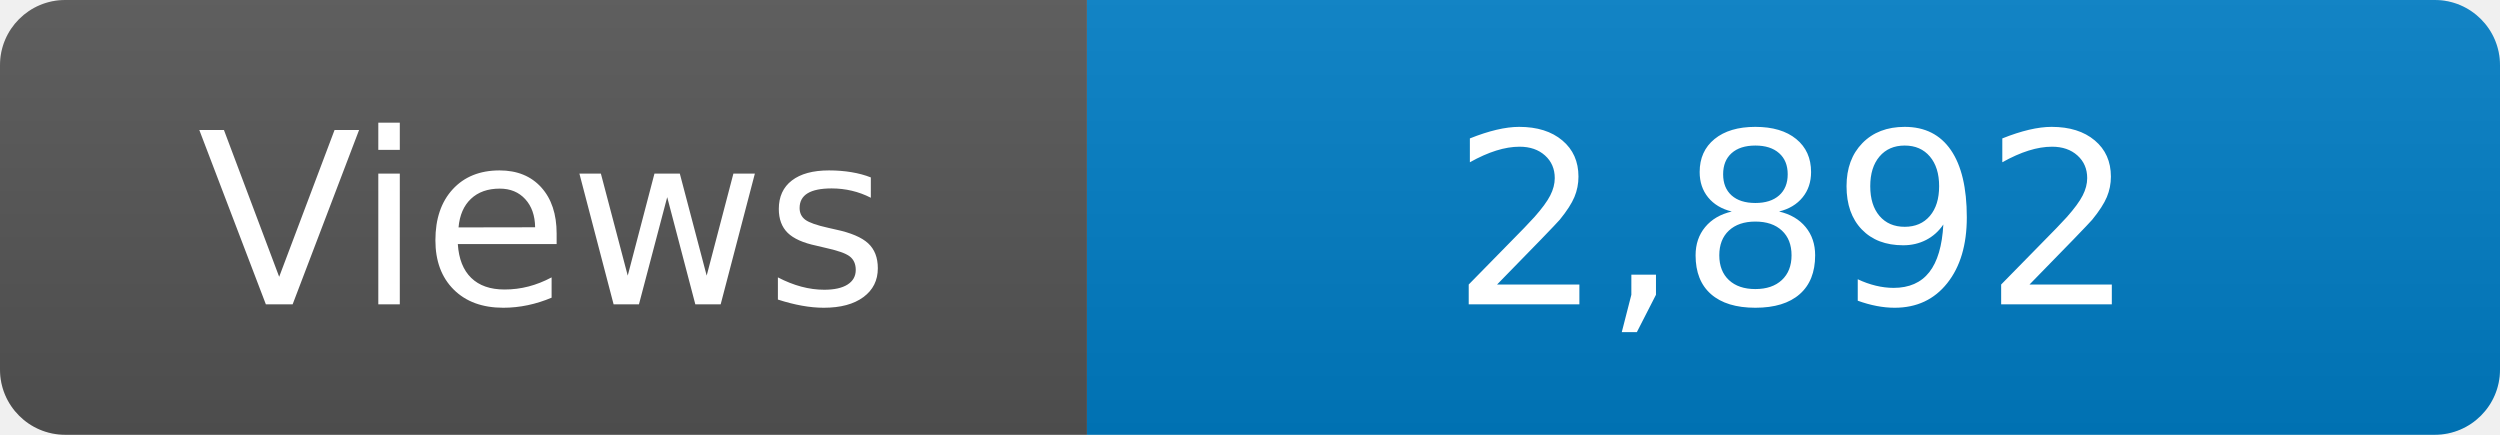
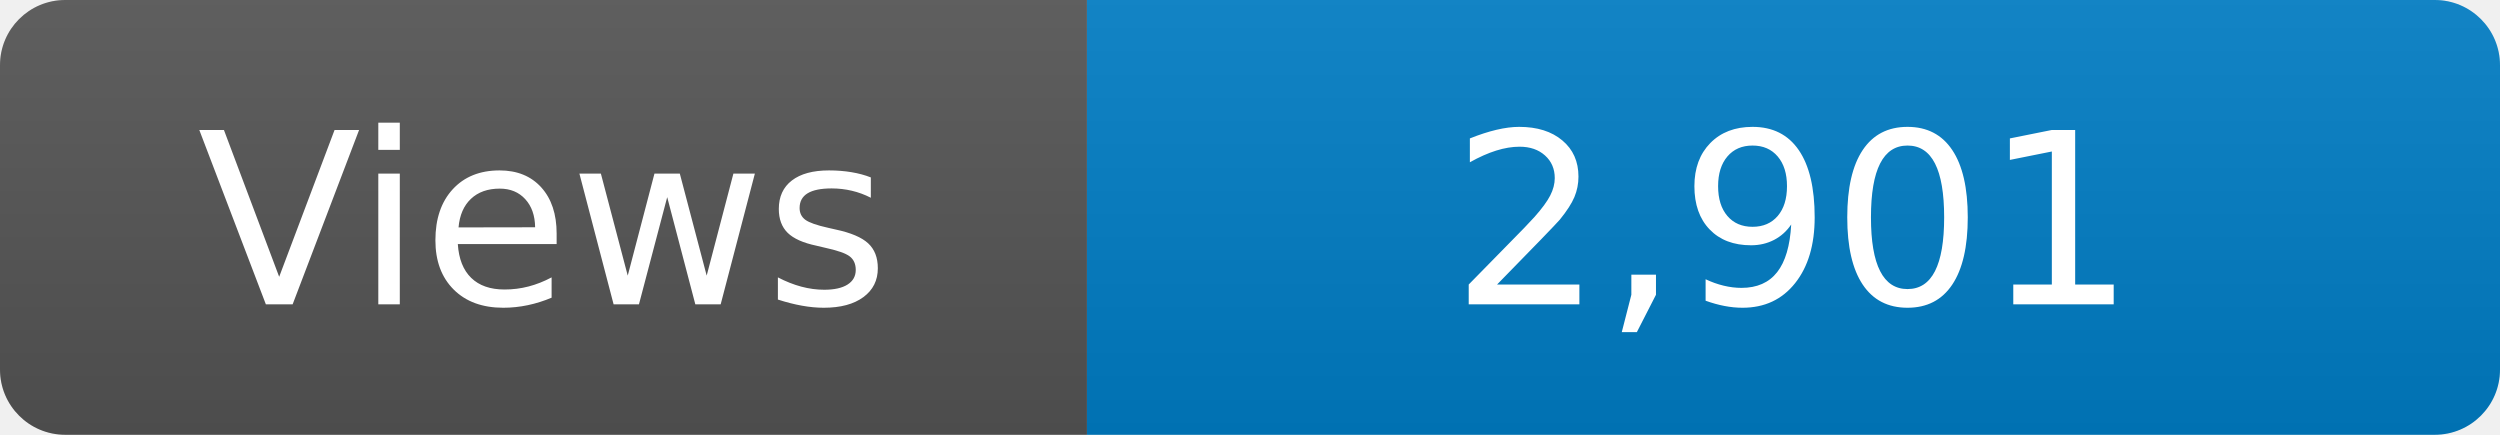
<svg xmlns="http://www.w3.org/2000/svg" width="115" height="20" role="img" aria-label="Maintained?: yes">
  <linearGradient id="s" x2="0" y2="100%">
    <stop offset="0" stop-color="#bbb" stop-opacity=".1" />
    <stop offset="1" stop-opacity=".1" />
  </linearGradient>
  <clipPath id="r">
    <rect width="115" height="20" rx="3" fill="#fff" />
  </clipPath>
  <g clip-path="url(#r)">
    <rect width="50" height="20" fill="#555" />
    <rect x="50" width="160" height="20" fill="#007ec6" />
    <rect width="115" height="20" fill="url(#s)" />
  </g>
  <g fill="#fff" text-anchor="middle" font-family="Verdana,Geneva,DejaVu Sans,sans-serif" font-size="110">
    <text x="250" y="140" transform="scale(.1)" fill="#fff">Views</text>
-     <text x="825" y="140" transform="scale(.1)" fill="#fff">2,892</text>
+     <text x="825" y="140" transform="scale(.1)" fill="#fff">2,901</text>
  </g>
</svg>
